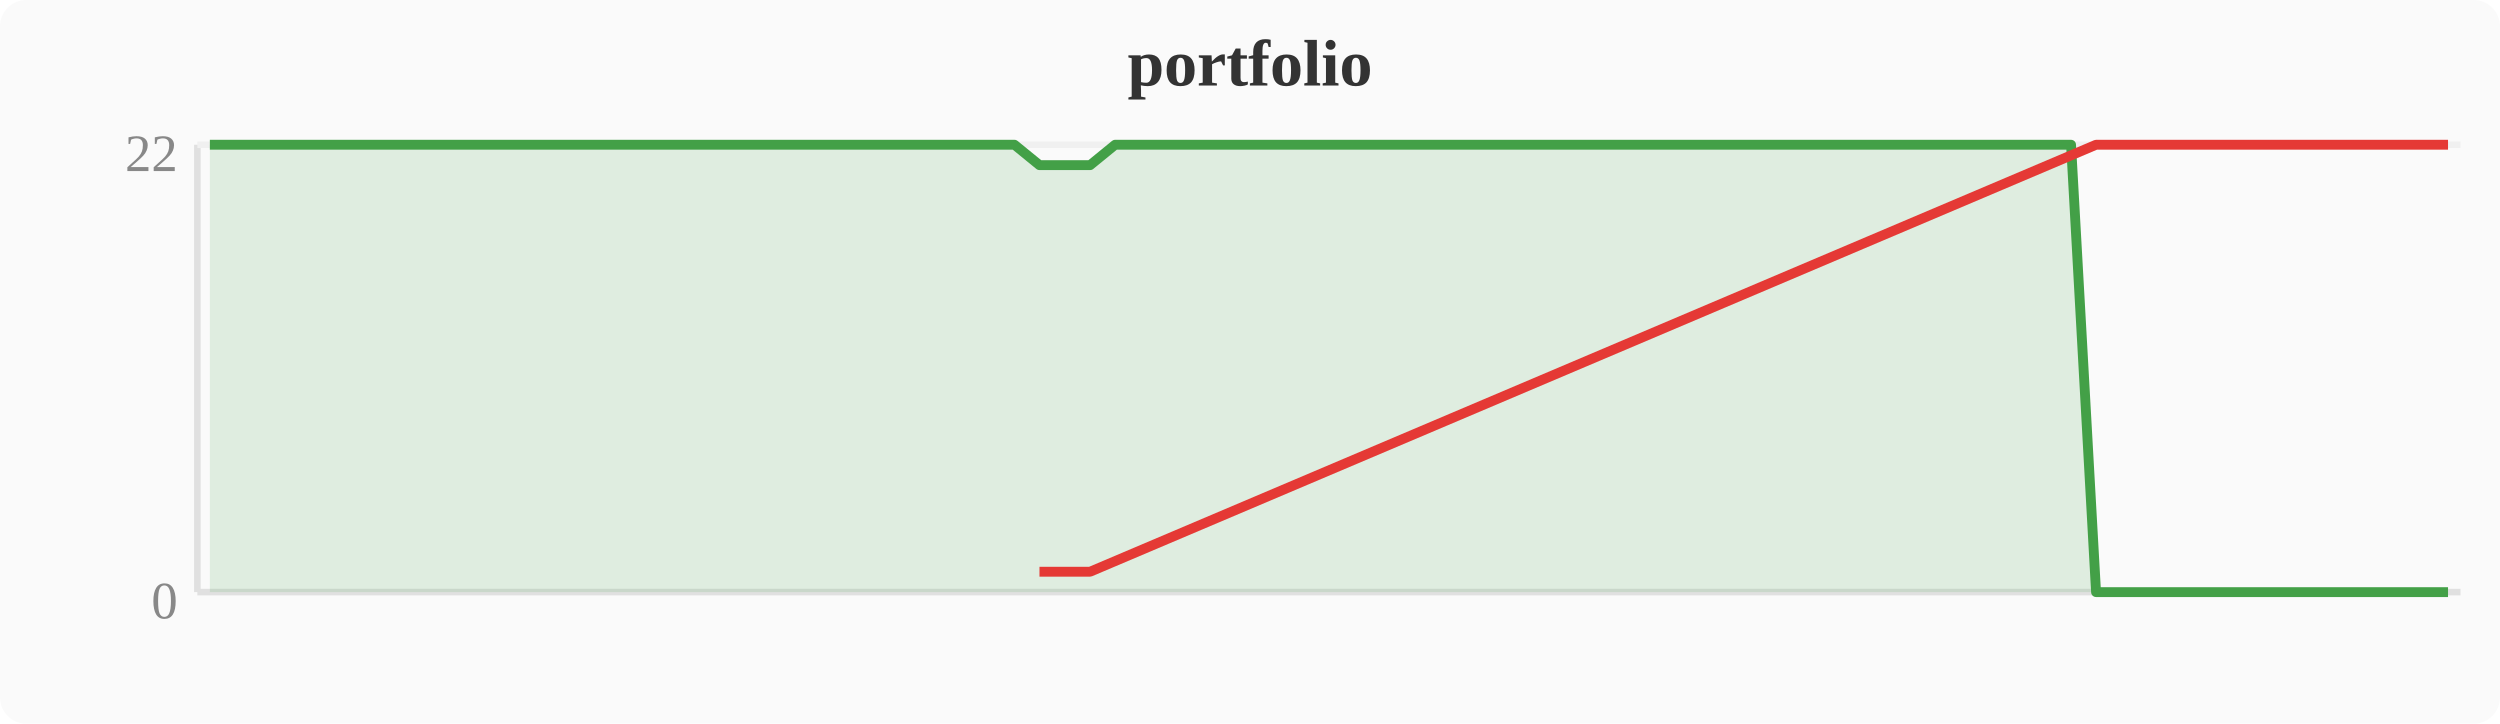
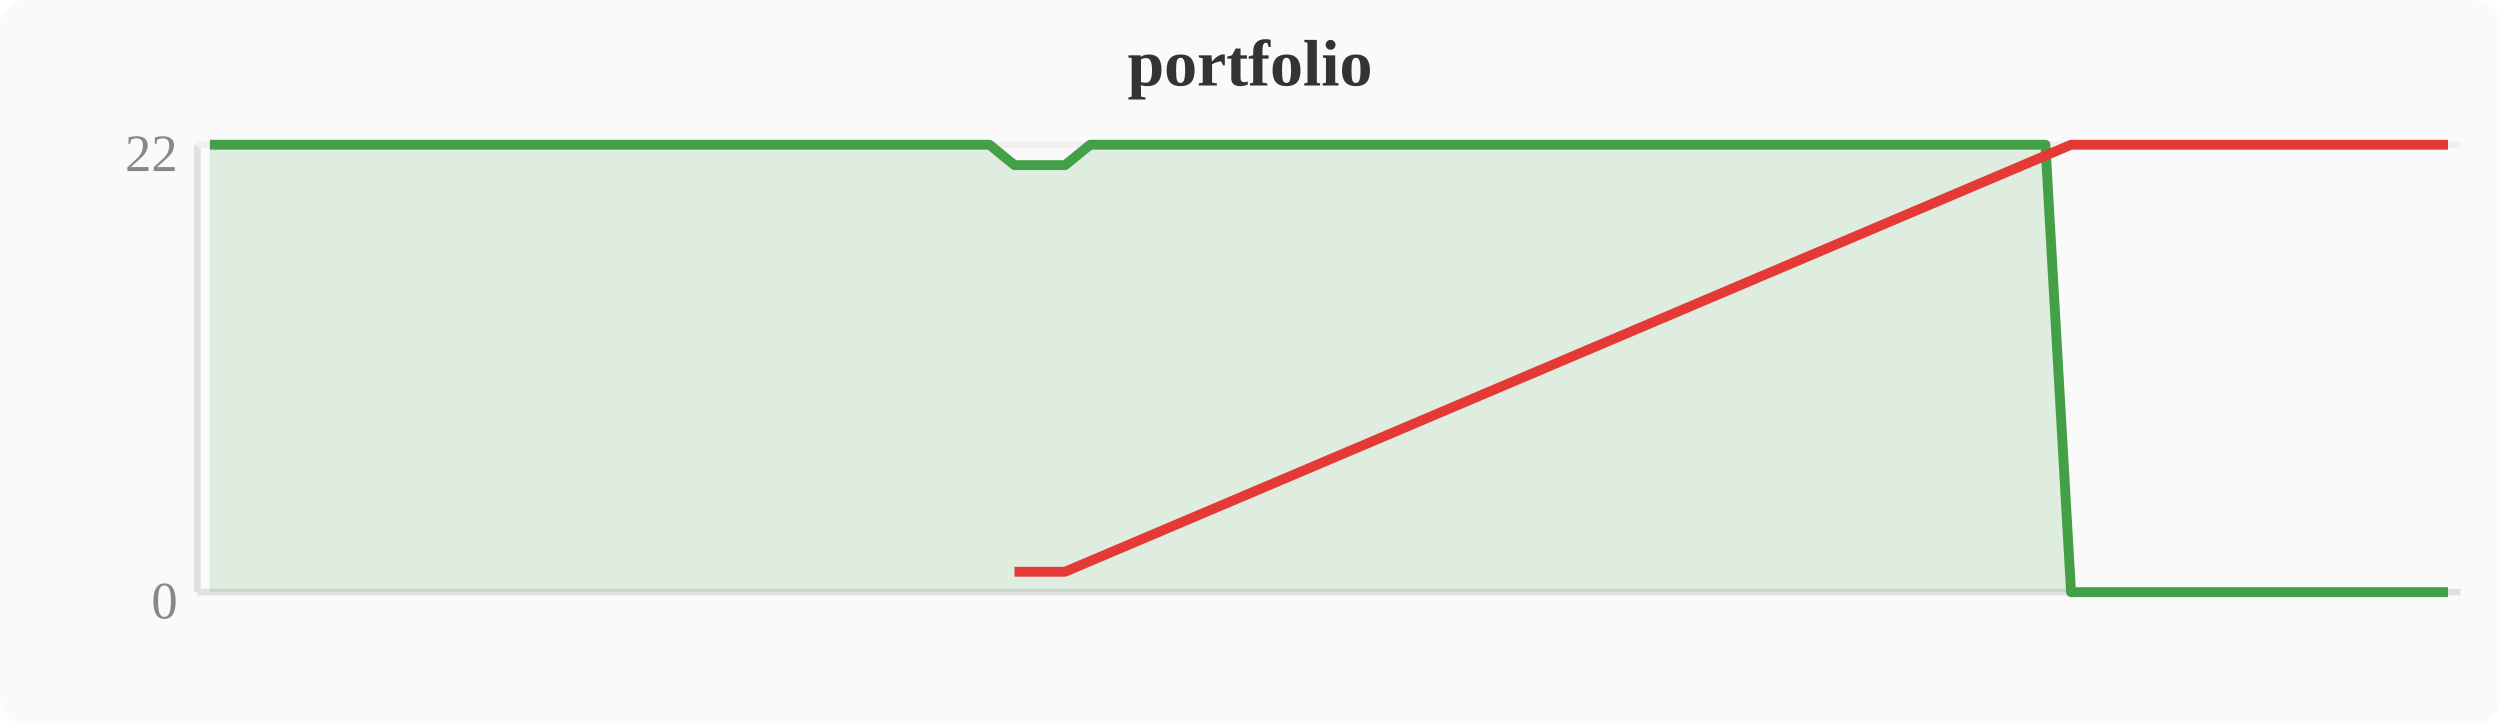
<svg xmlns="http://www.w3.org/2000/svg" width="380" height="110" viewBox="0 0 380 110">
  <rect width="380" height="110" fill="#fafafa" rx="4" />
  <text x="190" y="13" text-anchor="middle" font-size="10" font-weight="bold" fill="#333">portfolio</text>
  <line x1="30" y1="22" x2="30" y2="90" stroke="#e0e0e0" stroke-width="1" />
  <line x1="30" y1="90" x2="374" y2="90" stroke="#e0e0e0" stroke-width="1" />
  <line x1="30" y1="22" x2="374" y2="22" stroke="#f0f0f0" stroke-width="1" />
  <text x="27" y="94" text-anchor="end" font-size="8" fill="#888">0</text>
  <text x="27" y="26" text-anchor="end" font-size="8" fill="#888">22</text>
-   <polygon points="31.9,22.0 35.7,22.0 39.6,22.0 43.4,22.0 47.2,22.0 51.0,22.0 54.8,22.0 58.7,22.0 62.5,22.0 66.3,22.0 70.1,22.0 74.0,22.0 77.8,22.0 81.6,22.0 85.4,22.0 89.2,22.0 93.1,22.0 96.9,22.0 100.7,22.0 104.5,22.0 108.4,22.0 112.2,22.0 116.0,22.0 119.8,22.0 123.6,22.0 127.5,22.0 131.3,22.0 135.1,22.0 138.9,22.0 142.8,22.0 146.6,22.0 150.4,22.0 154.2,22.0 158.0,25.1 161.9,25.1 165.7,25.1 169.5,22.0 173.3,22.0 177.2,22.0 181.0,22.0 184.8,22.0 188.6,22.0 192.4,22.0 196.3,22.0 200.1,22.0 203.9,22.0 207.7,22.0 211.6,22.0 215.4,22.0 219.2,22.0 223.0,22.0 226.8,22.0 230.7,22.0 234.5,22.0 238.3,22.0 242.1,22.0 246.0,22.0 249.8,22.0 253.6,22.0 257.4,22.0 261.2,22.0 265.1,22.0 268.9,22.0 272.7,22.0 276.5,22.0 280.4,22.0 284.2,22.0 288.0,22.0 291.8,22.0 295.6,22.0 299.5,22.0 303.3,22.0 307.1,22.0 310.9,22.0 314.8,22.0 318.6,90.0 322.4,90.0 326.2,90.0 330.0,90.0 333.9,90.0 337.7,90.0 341.5,90.0 345.3,90.0 349.2,90.0 353.0,90.0 356.8,90.0 360.6,90.0 364.4,90.0 368.3,90.0 372.1,90.0 372.1,90 31.9,90" fill="#43a047" opacity="0.15" />
-   <polyline points="31.9,22.0 35.7,22.0 39.6,22.0 43.4,22.0 47.2,22.0 51.0,22.0 54.8,22.0 58.7,22.0 62.5,22.0 66.3,22.0 70.1,22.0 74.0,22.0 77.8,22.0 81.6,22.0 85.4,22.0 89.2,22.0 93.1,22.0 96.9,22.0 100.7,22.0 104.5,22.0 108.4,22.0 112.2,22.0 116.0,22.0 119.8,22.0 123.6,22.0 127.5,22.0 131.3,22.0 135.1,22.0 138.9,22.0 142.8,22.0 146.6,22.0 150.4,22.0 154.2,22.0 158.0,25.1 161.9,25.1 165.7,25.1 169.5,22.0 173.3,22.0 177.2,22.0 181.0,22.0 184.8,22.0 188.6,22.0 192.4,22.0 196.3,22.0 200.1,22.0 203.9,22.0 207.7,22.0 211.6,22.0 215.4,22.0 219.2,22.0 223.0,22.0 226.8,22.0 230.7,22.0 234.5,22.0 238.3,22.0 242.1,22.0 246.0,22.0 249.8,22.0 253.6,22.0 257.4,22.0 261.2,22.0 265.1,22.0 268.9,22.0 272.7,22.0 276.5,22.0 280.4,22.0 284.2,22.0 288.0,22.0 291.8,22.0 295.6,22.0 299.5,22.0 303.3,22.0 307.1,22.0 310.9,22.0 314.8,22.0 318.6,90.0 322.4,90.0 326.2,90.0 330.0,90.0 333.9,90.0 337.7,90.0 341.5,90.0 345.3,90.0 349.2,90.0 353.0,90.0 356.8,90.0 360.6,90.0 364.4,90.0 368.3,90.0 372.1,90.0" fill="none" stroke="#43a047" stroke-width="1.5" stroke-linejoin="round" />
-   <polyline points="158.0,86.9 161.9,86.9 165.7,86.9 318.6,22.0 322.4,22.0 326.2,22.0 330.0,22.0 333.9,22.0 337.7,22.0 341.5,22.0 345.3,22.0 349.2,22.0 353.0,22.0 356.8,22.0 360.6,22.0 364.4,22.0 368.3,22.0 372.1,22.0" fill="none" stroke="#e53935" stroke-width="1.5" stroke-linejoin="round" />
+   <polygon points="31.9,22.0 35.7,22.0 39.6,22.0 43.4,22.0 47.2,22.0 51.0,22.0 54.8,22.0 58.7,22.0 62.5,22.0 66.3,22.0 70.1,22.0 74.0,22.0 77.8,22.0 81.6,22.0 85.4,22.0 89.2,22.0 93.1,22.0 96.9,22.0 100.7,22.0 104.5,22.0 108.4,22.0 112.2,22.0 116.0,22.0 119.8,22.0 123.6,22.0 127.5,22.0 131.3,22.0 135.1,22.0 138.9,22.0 142.8,22.0 146.6,22.0 150.4,22.0 154.2,25.1 158.0,25.1 161.9,25.1 165.7,22.0 169.5,22.0 173.3,22.0 177.2,22.0 181.0,22.0 184.8,22.0 188.6,22.0 192.4,22.0 196.3,22.0 200.1,22.0 203.9,22.0 207.7,22.0 211.6,22.0 215.4,22.0 219.2,22.0 223.0,22.0 226.8,22.0 230.7,22.0 234.5,22.0 238.3,22.0 242.1,22.0 246.0,22.0 249.8,22.0 253.6,22.0 257.4,22.0 261.2,22.0 265.1,22.0 268.9,22.0 272.7,22.0 276.5,22.0 280.4,22.0 284.2,22.0 288.0,22.0 291.8,22.0 295.6,22.0 299.5,22.0 303.3,22.0 307.1,22.0 310.9,22.0 314.8,90.0 318.6,90.0 322.4,90.0 326.2,90.0 330.0,90.0 333.9,90.0 337.7,90.0 341.5,90.0 345.3,90.0 349.2,90.0 353.0,90.0 356.8,90.0 360.6,90.0 364.4,90.0 368.3,90.0 372.1,90.0 372.1,90 31.9,90" fill="#43a047" opacity="0.15" />
+   <polyline points="31.9,22.0 35.7,22.0 39.6,22.0 43.4,22.0 47.2,22.0 51.0,22.0 54.8,22.0 58.7,22.0 62.5,22.0 66.3,22.0 70.1,22.0 74.0,22.0 77.8,22.0 81.6,22.0 85.4,22.0 89.2,22.0 93.1,22.0 96.9,22.0 100.7,22.0 104.5,22.0 108.4,22.0 112.2,22.0 116.0,22.0 119.8,22.0 123.6,22.0 127.5,22.0 131.3,22.0 135.1,22.0 138.9,22.0 142.8,22.0 146.6,22.0 150.4,22.0 154.2,25.1 158.0,25.1 161.9,25.1 165.7,22.0 169.5,22.0 173.3,22.0 177.2,22.0 181.0,22.0 184.8,22.0 188.6,22.0 192.4,22.0 196.3,22.0 200.1,22.0 203.9,22.0 207.7,22.0 211.6,22.0 215.4,22.0 219.2,22.0 223.0,22.0 226.8,22.0 230.7,22.0 234.5,22.0 238.3,22.0 242.1,22.0 246.0,22.0 249.8,22.0 253.6,22.0 257.4,22.0 261.2,22.0 265.1,22.0 268.9,22.0 272.7,22.0 276.5,22.0 280.4,22.0 284.2,22.0 288.0,22.0 291.8,22.0 295.6,22.0 299.5,22.0 303.3,22.0 307.1,22.0 310.9,22.0 314.8,90.0 318.6,90.0 322.4,90.0 326.2,90.0 330.0,90.0 333.9,90.0 337.7,90.0 341.5,90.0 345.3,90.0 349.2,90.0 353.0,90.0 356.8,90.0 360.6,90.0 364.4,90.0 368.3,90.0 372.1,90.0" fill="none" stroke="#43a047" stroke-width="1.5" stroke-linejoin="round" />
+   <polyline points="154.2,86.9 158.0,86.9 161.9,86.9 314.8,22.0 318.6,22.0 322.4,22.0 326.2,22.0 330.0,22.0 333.9,22.0 337.7,22.0 341.5,22.0 345.3,22.0 349.2,22.0 353.0,22.0 356.8,22.0 360.6,22.0 364.4,22.0 368.3,22.0 372.1,22.0" fill="none" stroke="#e53935" stroke-width="1.5" stroke-linejoin="round" />
</svg>
